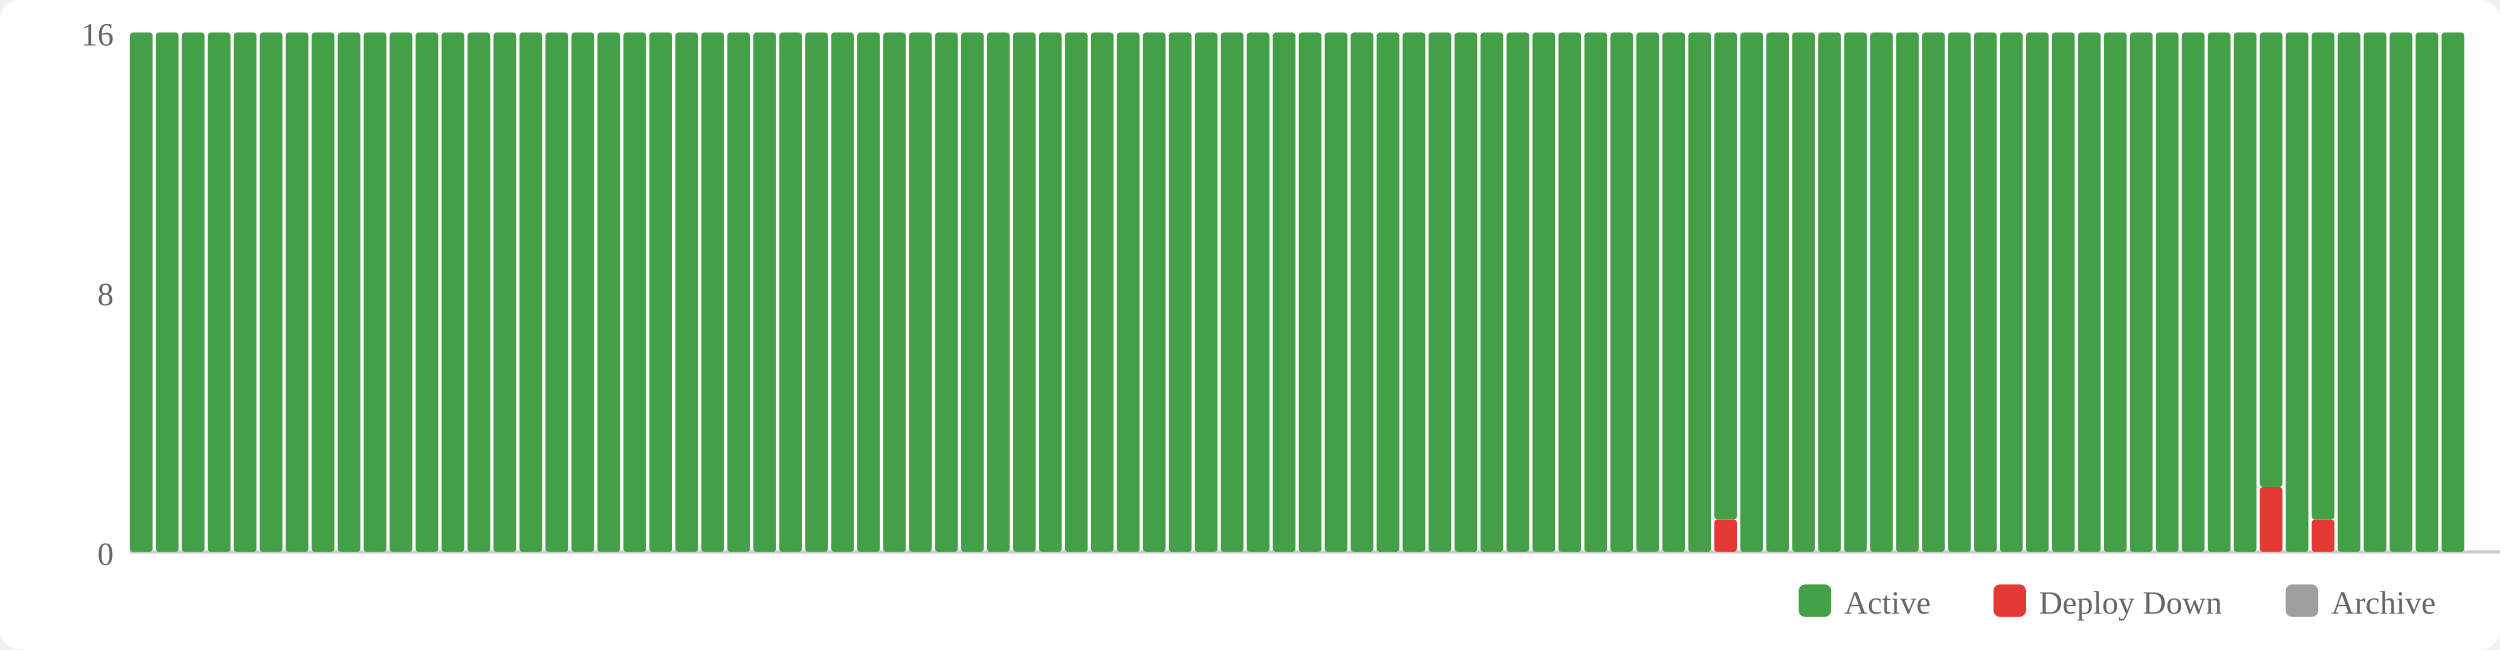
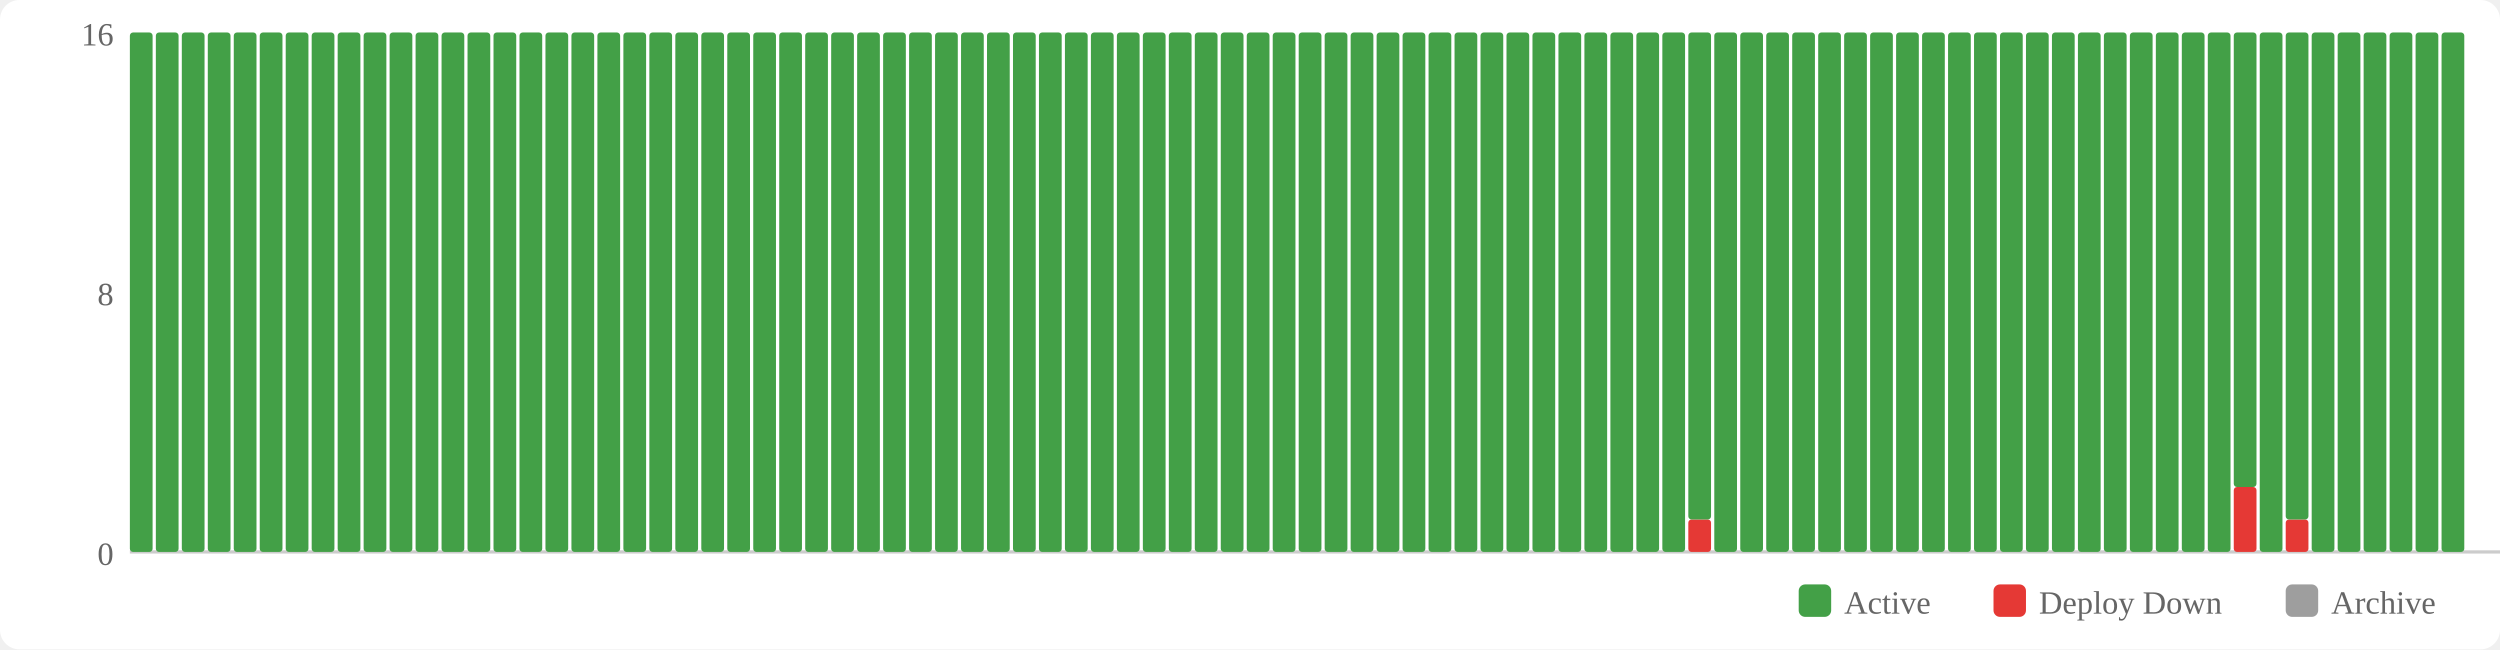
<svg xmlns="http://www.w3.org/2000/svg" width="770" height="200" viewBox="0 0 770 200">
  <rect width="770" height="200" fill="#fff" rx="6" />
  <rect x="554" y="180" width="10" height="10" fill="#43a047" rx="2" />
  <text x="568" y="189" font-size="10" fill="#666">Active</text>
  <rect x="614" y="180" width="10" height="10" fill="#e53935" rx="2" />
  <text x="628" y="189" font-size="10" fill="#666">Deploy Down</text>
  <rect x="704" y="180" width="10" height="10" fill="#9e9e9e" rx="2" />
  <text x="718" y="189" font-size="10" fill="#666">Archive</text>
  <text x="35" y="174" text-anchor="end" font-size="10" fill="#666">0</text>
  <text x="35" y="94" text-anchor="end" font-size="10" fill="#666">8</text>
  <text x="35" y="14" text-anchor="end" font-size="10" fill="#666">16</text>
  <line x1="40" y1="170" x2="770" y2="170" stroke="#ccc" stroke-width="1" />
  <rect x="40" y="10" width="7" height="160" fill="#43a047" rx="1" />
  <rect x="48" y="10" width="7" height="160" fill="#43a047" rx="1" />
  <rect x="56" y="10" width="7" height="160" fill="#43a047" rx="1" />
  <rect x="64" y="10" width="7" height="160" fill="#43a047" rx="1" />
  <rect x="72" y="10" width="7" height="160" fill="#43a047" rx="1" />
  <rect x="80" y="10" width="7" height="160" fill="#43a047" rx="1" />
  <rect x="88" y="10" width="7" height="160" fill="#43a047" rx="1" />
  <rect x="96" y="10" width="7" height="160" fill="#43a047" rx="1" />
  <rect x="104" y="10" width="7" height="160" fill="#43a047" rx="1" />
  <rect x="112" y="10" width="7" height="160" fill="#43a047" rx="1" />
  <rect x="120" y="10" width="7" height="160" fill="#43a047" rx="1" />
  <rect x="128" y="10" width="7" height="160" fill="#43a047" rx="1" />
  <rect x="136" y="10" width="7" height="160" fill="#43a047" rx="1" />
  <rect x="144" y="10" width="7" height="160" fill="#43a047" rx="1" />
  <rect x="152" y="10" width="7" height="160" fill="#43a047" rx="1" />
  <rect x="160" y="10" width="7" height="160" fill="#43a047" rx="1" />
  <rect x="168" y="10" width="7" height="160" fill="#43a047" rx="1" />
  <rect x="176" y="10" width="7" height="160" fill="#43a047" rx="1" />
  <rect x="184" y="10" width="7" height="160" fill="#43a047" rx="1" />
  <rect x="192" y="10" width="7" height="160" fill="#43a047" rx="1" />
  <rect x="200" y="10" width="7" height="160" fill="#43a047" rx="1" />
  <rect x="208" y="10" width="7" height="160" fill="#43a047" rx="1" />
  <rect x="216" y="10" width="7" height="160" fill="#43a047" rx="1" />
  <rect x="224" y="10" width="7" height="160" fill="#43a047" rx="1" />
  <rect x="232" y="10" width="7" height="160" fill="#43a047" rx="1" />
  <rect x="240" y="10" width="7" height="160" fill="#43a047" rx="1" />
  <rect x="248" y="10" width="7" height="160" fill="#43a047" rx="1" />
  <rect x="256" y="10" width="7" height="160" fill="#43a047" rx="1" />
  <rect x="264" y="10" width="7" height="160" fill="#43a047" rx="1" />
  <rect x="272" y="10" width="7" height="160" fill="#43a047" rx="1" />
  <rect x="280" y="10" width="7" height="160" fill="#43a047" rx="1" />
  <rect x="288" y="10" width="7" height="160" fill="#43a047" rx="1" />
  <rect x="296" y="10" width="7" height="160" fill="#43a047" rx="1" />
  <rect x="304" y="10" width="7" height="160" fill="#43a047" rx="1" />
  <rect x="312" y="10" width="7" height="160" fill="#43a047" rx="1" />
  <rect x="320" y="10" width="7" height="160" fill="#43a047" rx="1" />
  <rect x="328" y="10" width="7" height="160" fill="#43a047" rx="1" />
  <rect x="336" y="10" width="7" height="160" fill="#43a047" rx="1" />
  <rect x="344" y="10" width="7" height="160" fill="#43a047" rx="1" />
  <rect x="352" y="10" width="7" height="160" fill="#43a047" rx="1" />
  <rect x="360" y="10" width="7" height="160" fill="#43a047" rx="1" />
  <rect x="368" y="10" width="7" height="160" fill="#43a047" rx="1" />
  <rect x="376" y="10" width="7" height="160" fill="#43a047" rx="1" />
  <rect x="384" y="10" width="7" height="160" fill="#43a047" rx="1" />
  <rect x="392" y="10" width="7" height="160" fill="#43a047" rx="1" />
  <rect x="400" y="10" width="7" height="160" fill="#43a047" rx="1" />
  <rect x="408" y="10" width="7" height="160" fill="#43a047" rx="1" />
  <rect x="416" y="10" width="7" height="160" fill="#43a047" rx="1" />
  <rect x="424" y="10" width="7" height="160" fill="#43a047" rx="1" />
  <rect x="432" y="10" width="7" height="160" fill="#43a047" rx="1" />
  <rect x="440" y="10" width="7" height="160" fill="#43a047" rx="1" />
  <rect x="448" y="10" width="7" height="160" fill="#43a047" rx="1" />
  <rect x="456" y="10" width="7" height="160" fill="#43a047" rx="1" />
  <rect x="464" y="10" width="7" height="160" fill="#43a047" rx="1" />
  <rect x="472" y="10" width="7" height="160" fill="#43a047" rx="1" />
  <rect x="480" y="10" width="7" height="160" fill="#43a047" rx="1" />
  <rect x="488" y="10" width="7" height="160" fill="#43a047" rx="1" />
  <rect x="496" y="10" width="7" height="160" fill="#43a047" rx="1" />
  <rect x="504" y="10" width="7" height="160" fill="#43a047" rx="1" />
  <rect x="512" y="10" width="7" height="160" fill="#43a047" rx="1" />
-   <rect x="520" y="10" width="7" height="160" fill="#43a047" rx="1" />
-   <rect x="528" y="160" width="7" height="10" fill="#e53935" rx="1" />
-   <rect x="528" y="10" width="7" height="150" fill="#43a047" rx="1" />
+   <rect x="520" y="160" width="7" height="10" fill="#e53935" rx="1" />
+   <rect x="520" y="10" width="7" height="150" fill="#43a047" rx="1" />
+   <rect x="528" y="10" width="7" height="160" fill="#43a047" rx="1" />
  <rect x="536" y="10" width="7" height="160" fill="#43a047" rx="1" />
  <rect x="544" y="10" width="7" height="160" fill="#43a047" rx="1" />
  <rect x="552" y="10" width="7" height="160" fill="#43a047" rx="1" />
  <rect x="560" y="10" width="7" height="160" fill="#43a047" rx="1" />
  <rect x="568" y="10" width="7" height="160" fill="#43a047" rx="1" />
  <rect x="576" y="10" width="7" height="160" fill="#43a047" rx="1" />
  <rect x="584" y="10" width="7" height="160" fill="#43a047" rx="1" />
  <rect x="592" y="10" width="7" height="160" fill="#43a047" rx="1" />
  <rect x="600" y="10" width="7" height="160" fill="#43a047" rx="1" />
  <rect x="608" y="10" width="7" height="160" fill="#43a047" rx="1" />
  <rect x="616" y="10" width="7" height="160" fill="#43a047" rx="1" />
  <rect x="624" y="10" width="7" height="160" fill="#43a047" rx="1" />
  <rect x="632" y="10" width="7" height="160" fill="#43a047" rx="1" />
  <rect x="640" y="10" width="7" height="160" fill="#43a047" rx="1" />
  <rect x="648" y="10" width="7" height="160" fill="#43a047" rx="1" />
  <rect x="656" y="10" width="7" height="160" fill="#43a047" rx="1" />
  <rect x="664" y="10" width="7" height="160" fill="#43a047" rx="1" />
  <rect x="672" y="10" width="7" height="160" fill="#43a047" rx="1" />
  <rect x="680" y="10" width="7" height="160" fill="#43a047" rx="1" />
-   <rect x="688" y="10" width="7" height="160" fill="#43a047" rx="1" />
-   <rect x="696" y="150" width="7" height="20" fill="#e53935" rx="1" />
-   <rect x="696" y="10" width="7" height="140" fill="#43a047" rx="1" />
-   <rect x="704" y="10" width="7" height="160" fill="#43a047" rx="1" />
-   <rect x="712" y="160" width="7" height="10" fill="#e53935" rx="1" />
-   <rect x="712" y="10" width="7" height="150" fill="#43a047" rx="1" />
+   <rect x="688" y="150" width="7" height="20" fill="#e53935" rx="1" />
+   <rect x="688" y="10" width="7" height="140" fill="#43a047" rx="1" />
+   <rect x="696" y="10" width="7" height="160" fill="#43a047" rx="1" />
+   <rect x="704" y="160" width="7" height="10" fill="#e53935" rx="1" />
+   <rect x="704" y="10" width="7" height="150" fill="#43a047" rx="1" />
+   <rect x="712" y="10" width="7" height="160" fill="#43a047" rx="1" />
  <rect x="720" y="10" width="7" height="160" fill="#43a047" rx="1" />
  <rect x="728" y="10" width="7" height="160" fill="#43a047" rx="1" />
  <rect x="736" y="10" width="7" height="160" fill="#43a047" rx="1" />
  <rect x="744" y="10" width="7" height="160" fill="#43a047" rx="1" />
  <rect x="752" y="10" width="7" height="160" fill="#43a047" rx="1" />
</svg>
